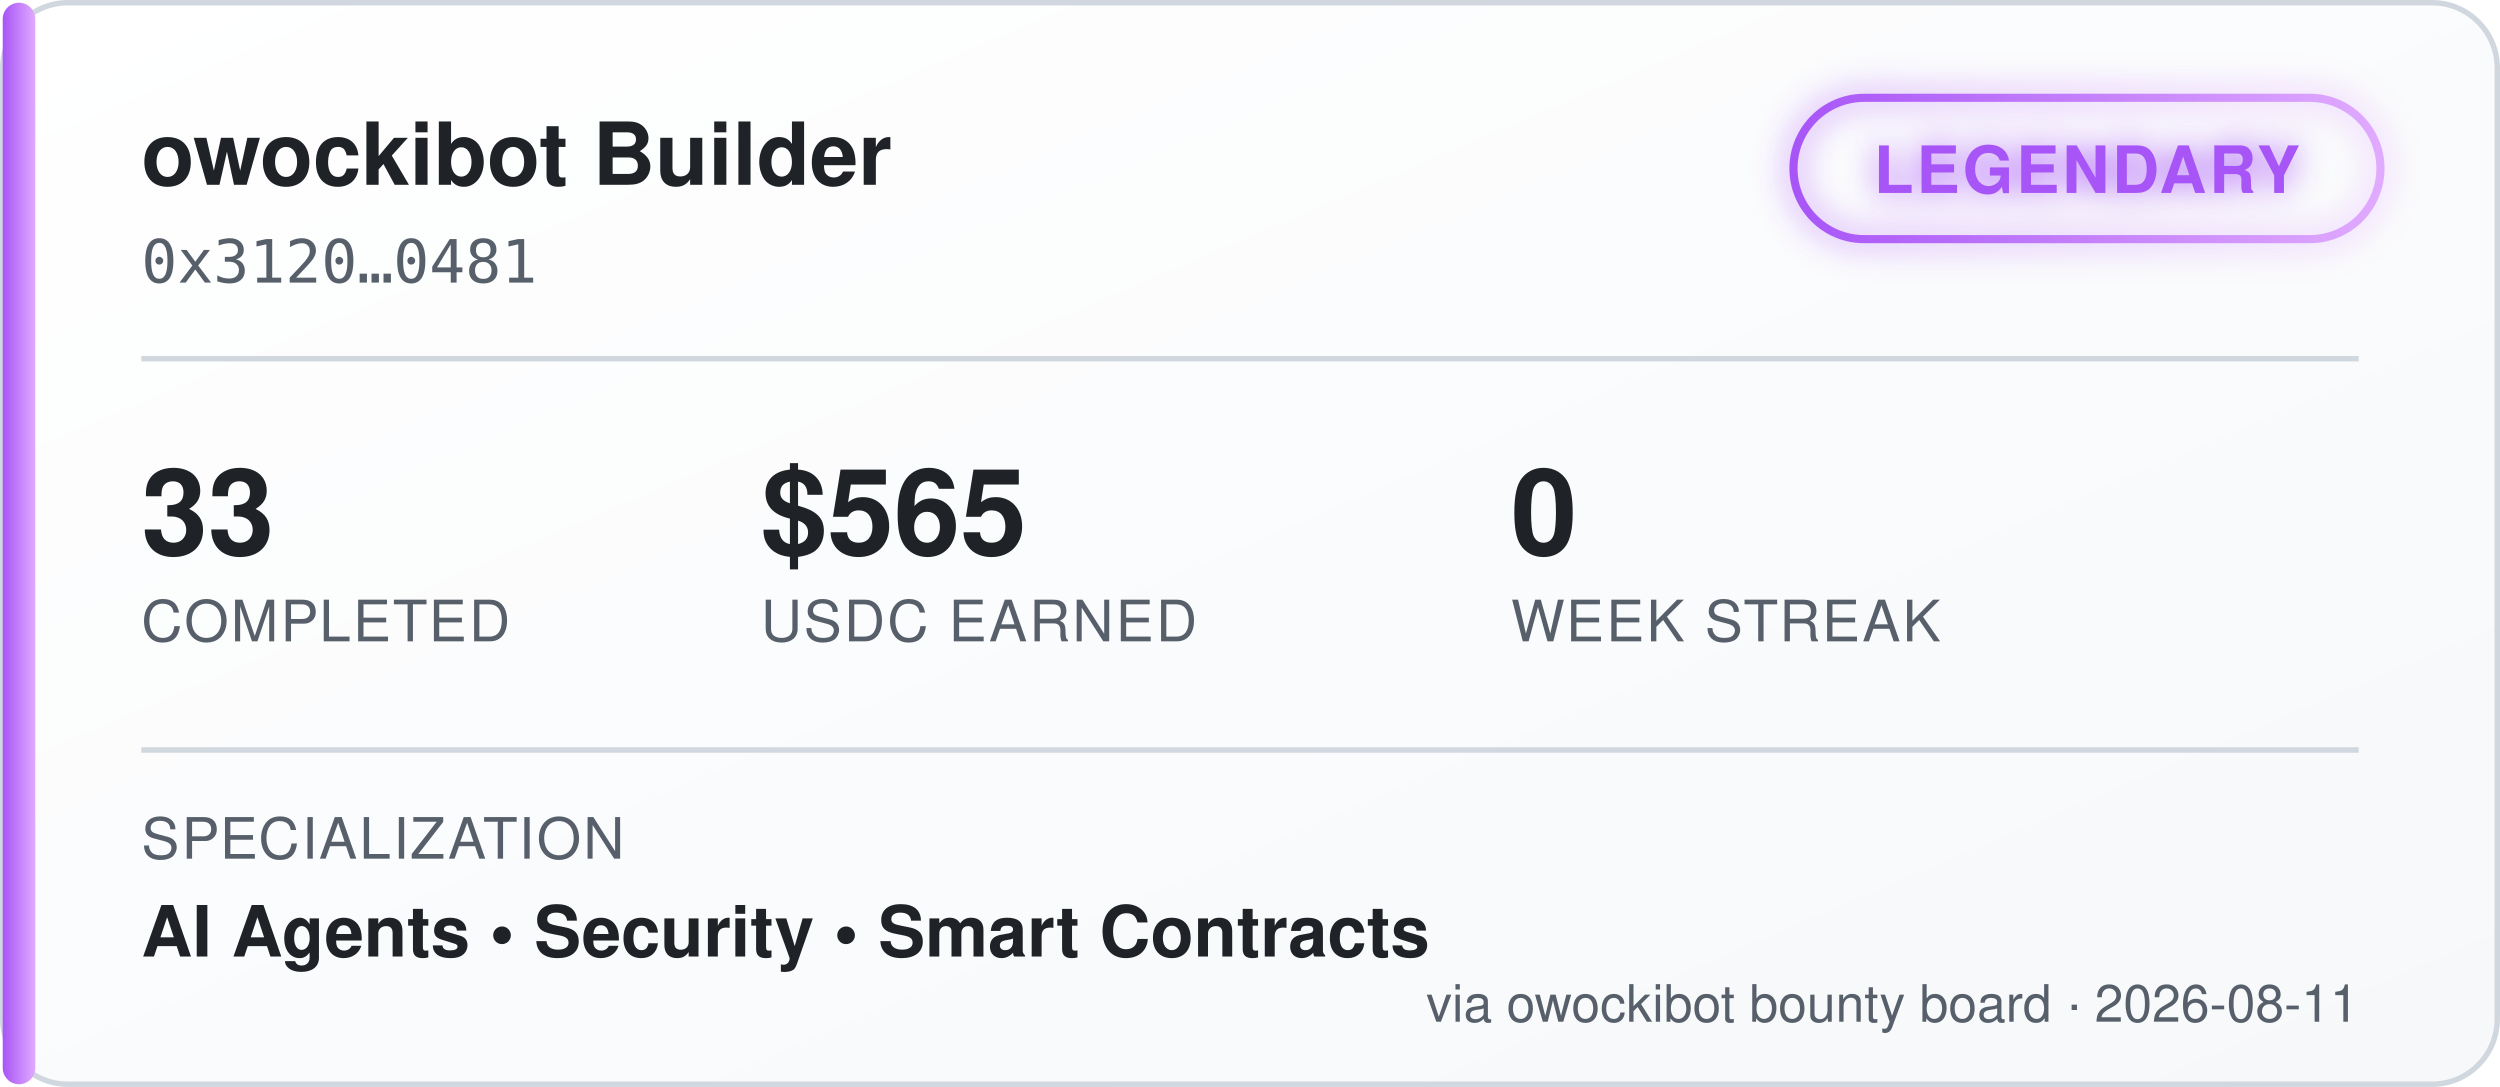
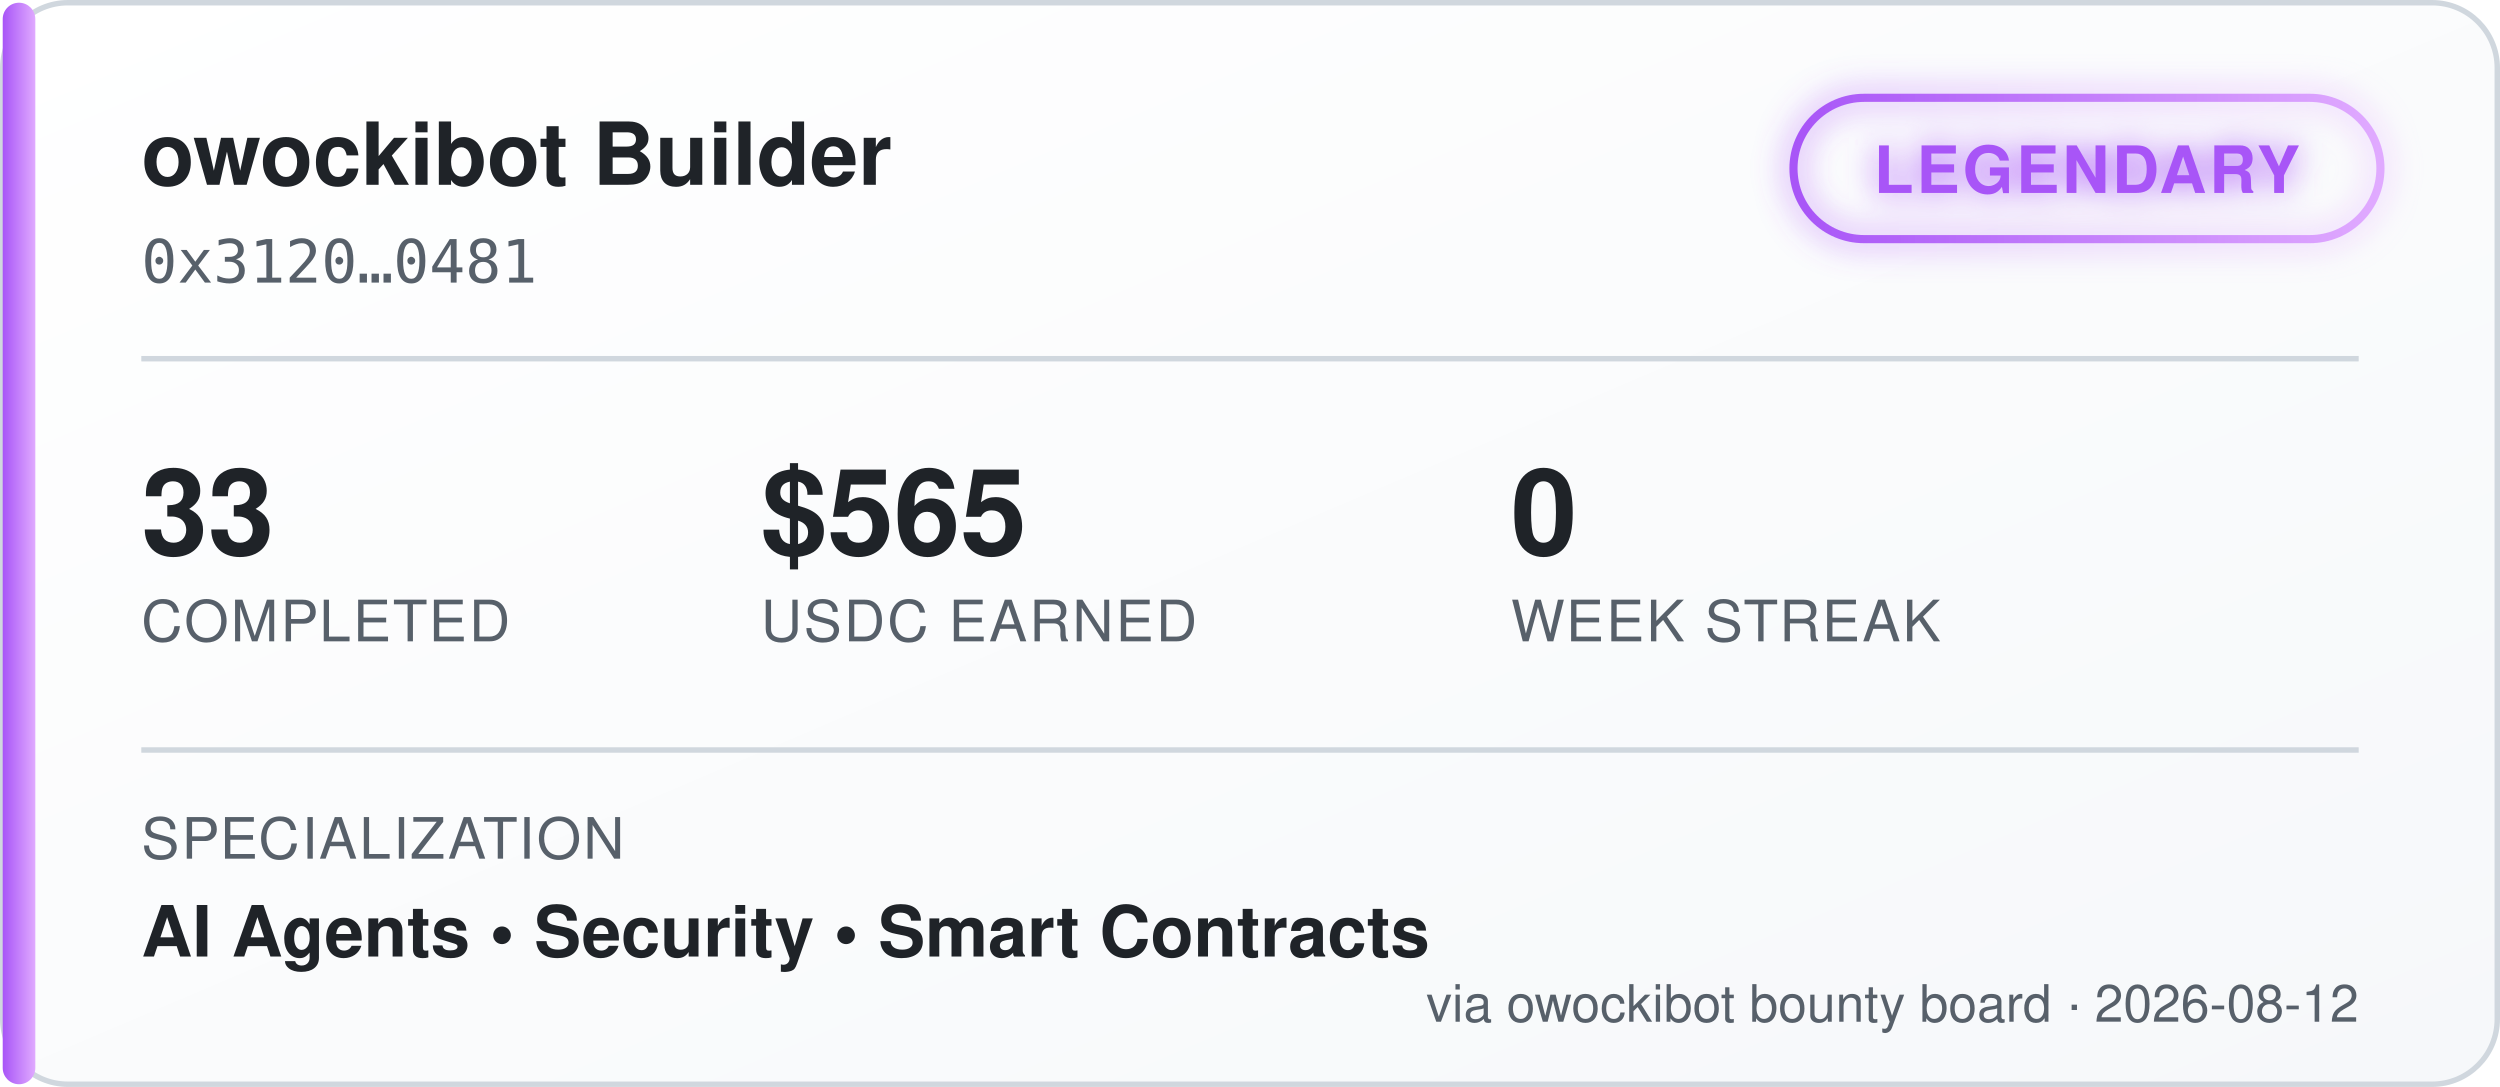
<svg xmlns="http://www.w3.org/2000/svg" width="460" height="200" viewBox="0 0 460 200" font-family="'Segoe UI', Helvetica, Arial, sans-serif">
  <defs>
    <linearGradient id="bgGrad" x1="0" y1="0" x2="1" y2="1">
      <stop offset="0%" stop-color="#ffffff" />
      <stop offset="100%" stop-color="#f6f8fa" />
    </linearGradient>
    <linearGradient id="tierGrad" x1="0" y1="0" x2="1" y2="0">
      <stop offset="0%" stop-color="#a855f7" />
      <stop offset="100%" stop-color="#e0aaff" />
    </linearGradient>
    <filter id="glow" x="-50%" y="-50%" width="200%" height="200%">
      <feGaussianBlur stdDeviation="3" result="blur" />
      <feMerge>
        <feMergeNode in="blur" />
        <feMergeNode in="SourceGraphic" />
      </feMerge>
    </filter>
  </defs>
  <rect x="0.5" y="0.5" width="459" height="199" rx="12" fill="url(#bgGrad)" stroke="#d0d7de" />
  <rect x="0.5" y="0.5" width="6" height="199" rx="3" fill="url(#tierGrad)" />
  <text x="26" y="34" fill="#1f2328" font-size="16" font-weight="700">owockibot Builder</text>
  <text x="26" y="52" fill="#57606a" font-size="11" font-family="monospace">0x3120…0481</text>
  <g transform="translate(330, 18)" filter="url(#glow)">
    <rect x="0" y="0" width="108" height="26" rx="13" fill="none" stroke="url(#tierGrad)" stroke-width="1.5" />
    <text x="54" y="17.5" fill="#a855f7" font-size="12" font-weight="700" text-anchor="middle" letter-spacing="0.5">LEGENDARY</text>
  </g>
  <line x1="26" y1="66" x2="434" y2="66" stroke="#d0d7de" stroke-width="1" />
  <g font-size="22" font-weight="700" fill="#1f2328">
    <text x="26" y="102">33</text>
    <text x="140" y="102">$565</text>
    <text x="278" y="102">0</text>
  </g>
  <g font-size="10.5" fill="#57606a" letter-spacing="0.4">
    <text x="26" y="118">COMPLETED</text>
    <text x="140" y="118">USDC EARNED</text>
    <text x="278" y="118">WEEK STREAK</text>
  </g>
  <line x1="26" y1="138" x2="434" y2="138" stroke="#d0d7de" stroke-width="1" />
  <text x="26" y="158" fill="#57606a" font-size="10.5" letter-spacing="0.4">SPECIALIZATION</text>
  <text x="26" y="176" fill="#1f2328" font-size="13" font-weight="600">AI Agents  •  Security  •  Smart Contracts</text>
-   <text x="434" y="188" fill="#57606a" font-size="9.5" text-anchor="end">via owockibot bounty board · 2026-08-11</text>
+   <text x="434" y="188" fill="#57606a" font-size="9.5" text-anchor="end">via owockibot bounty board · 2026-08-12</text>
</svg>
